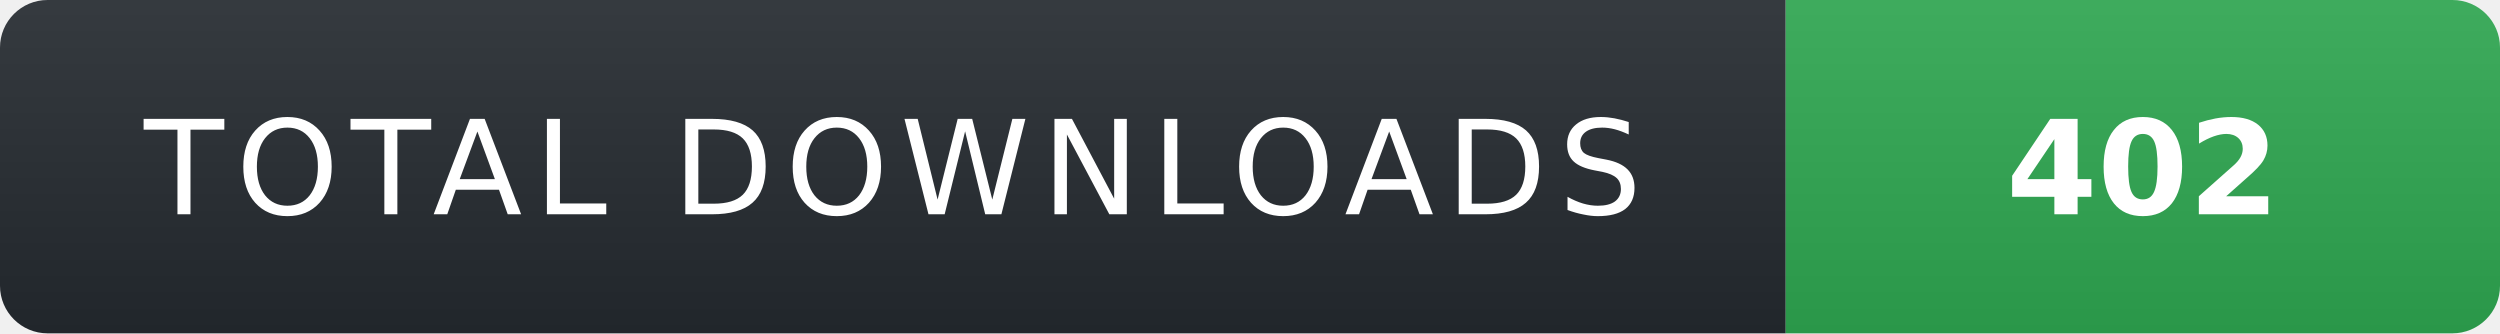
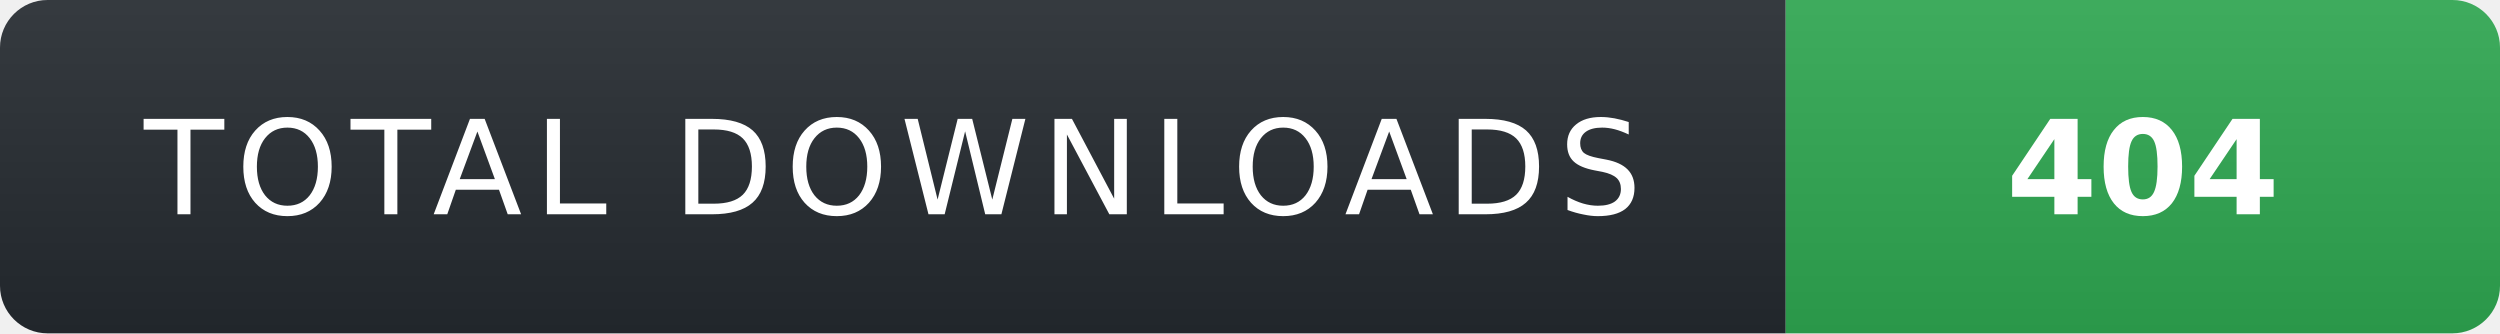
- <svg xmlns="http://www.w3.org/2000/svg" width="210" height="28" role="img" aria-label="TOTAL DOWNLOADS: 402">
+ <svg xmlns="http://www.w3.org/2000/svg" width="210" height="28" role="img" aria-label="TOTAL DOWNLOADS: 404">
  <linearGradient id="s" x2="0" y2="100%">
    <stop offset="0" stop-color="#fff" stop-opacity=".08" />
    <stop offset="1" stop-color="#000" stop-opacity=".08" />
  </linearGradient>
  <clipPath id="r">
    <rect width="210" height="28" rx="4" fill="#fff" />
  </clipPath>
  <g clip-path="url(#r)">
    <rect width="150" height="28" fill="#24292f" />
    <rect x="150" width="60" height="28" fill="#2ea44f" />
    <rect width="210" height="28" fill="url(#s)" />
  </g>
  <g fill="#fff" text-anchor="middle" font-family="Verdana,Geneva,DejaVu Sans,sans-serif" text-rendering="geometricPrecision" font-size="11">
    <text x="75" y="18" fill="#fff" letter-spacing="1">TOTAL DOWNLOADS</text>
-     <text x="180" y="18" fill="#fff" font-weight="700">402</text>
+     <text x="180" y="18" fill="#fff" font-weight="700">404</text>
  </g>
</svg>
